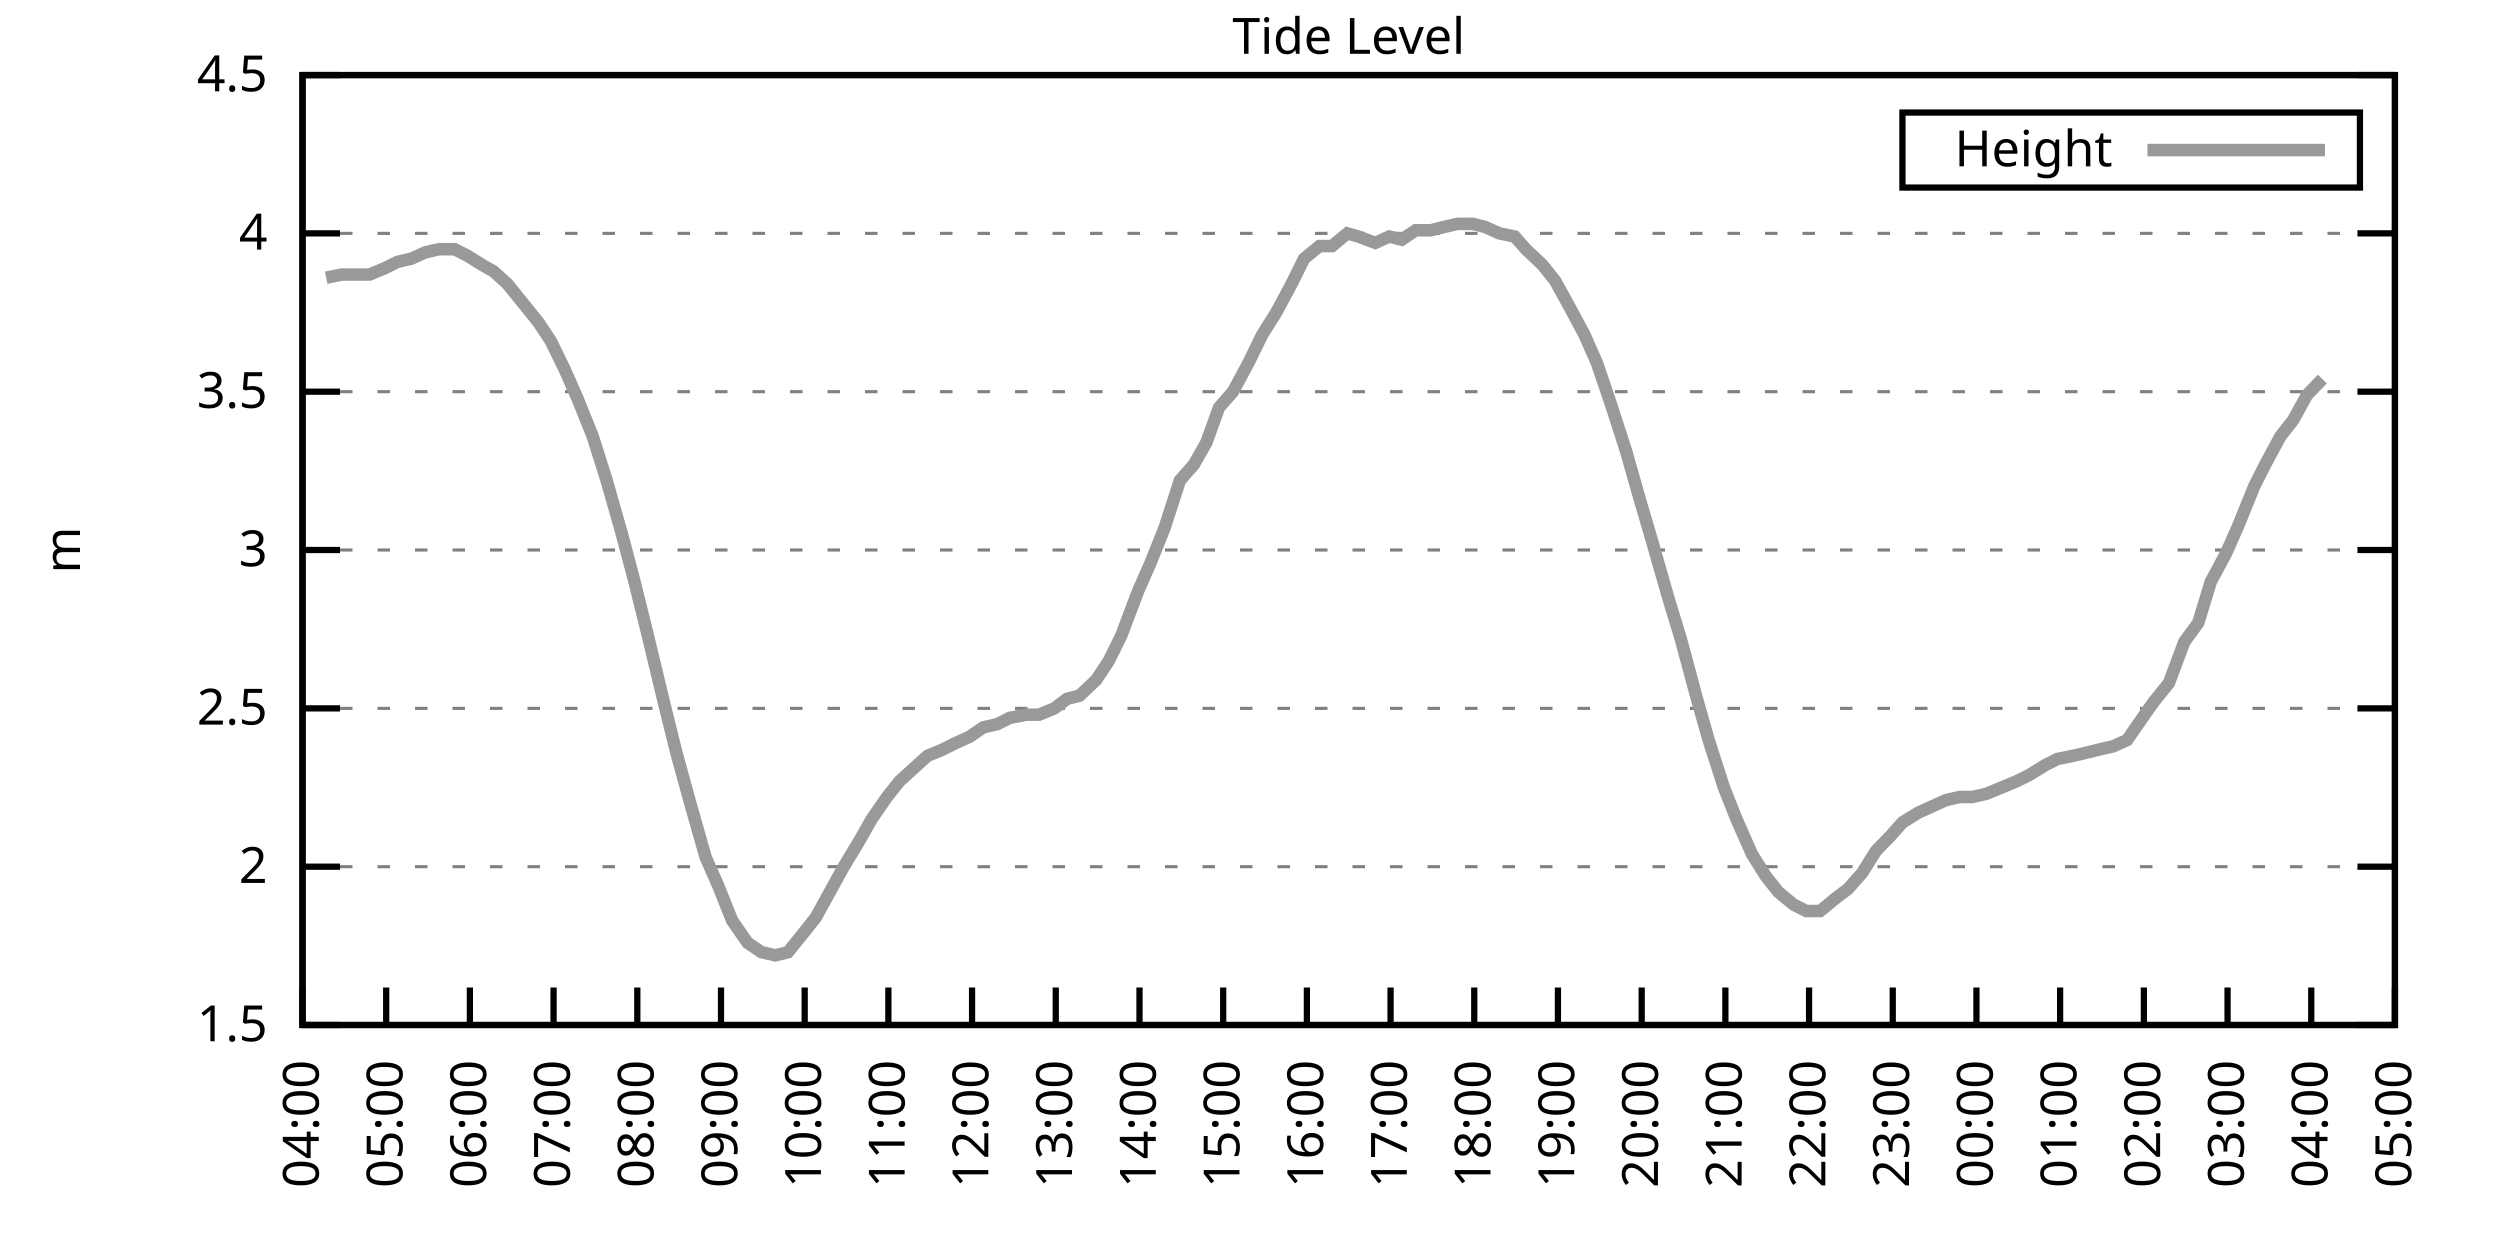
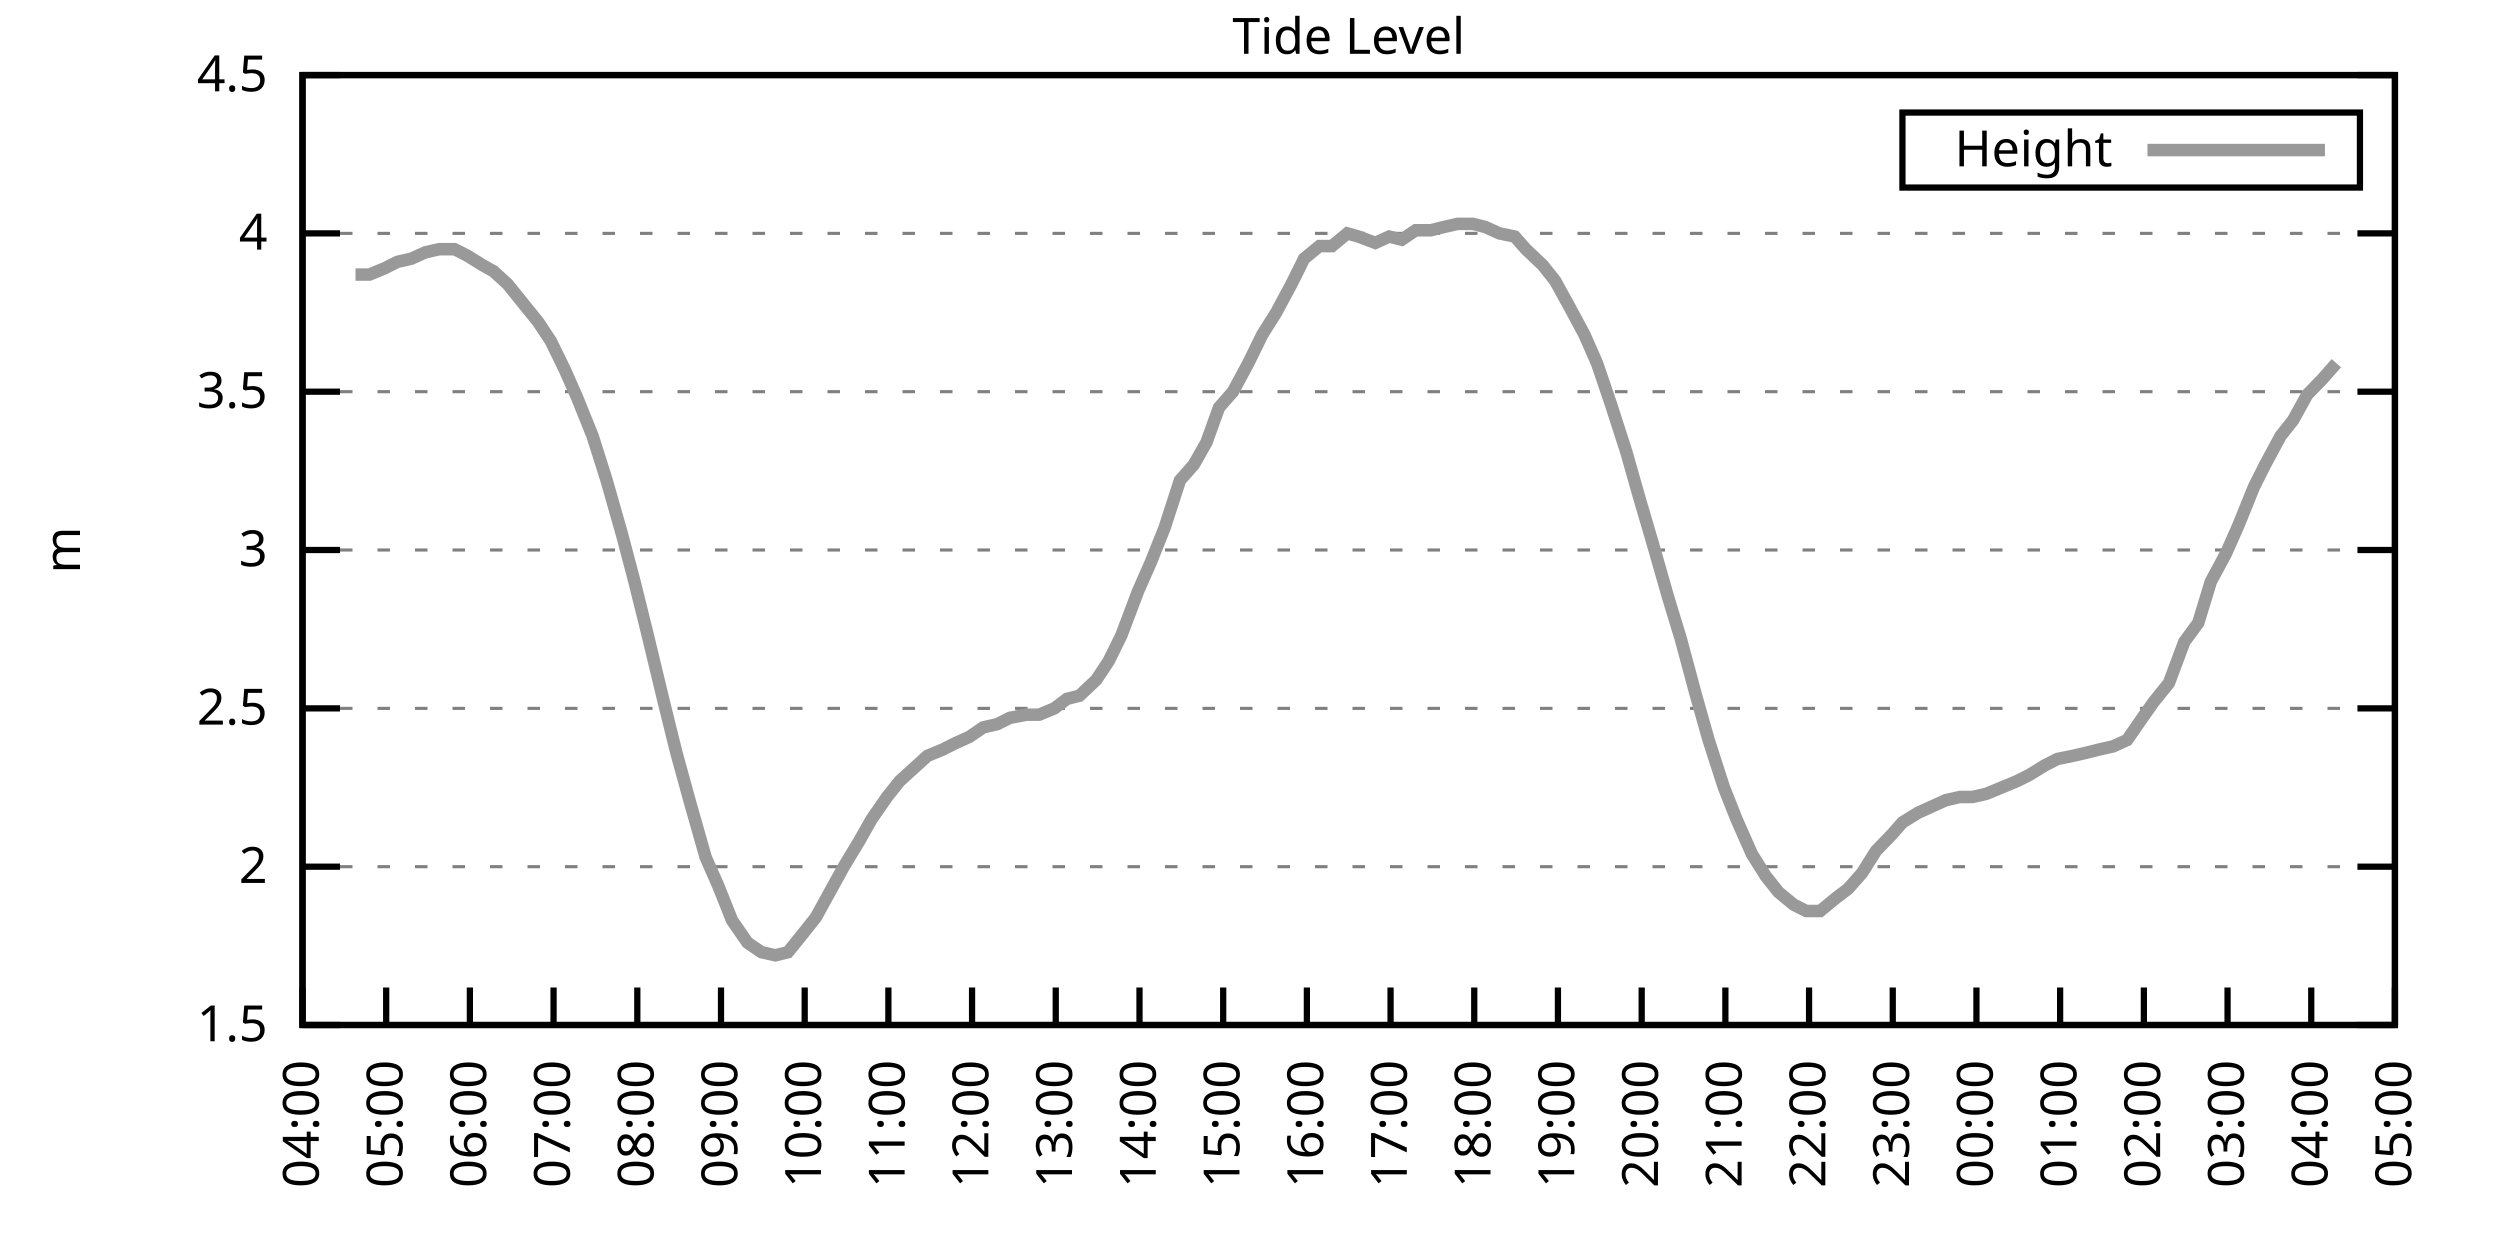
<svg xmlns="http://www.w3.org/2000/svg" xmlns:xlink="http://www.w3.org/1999/xlink" width="400" height="200" viewBox="0 0 400 200">
  <g id="gnuplot_canvas">
    <rect x="0" y="0" width="400" height="200" fill="none" />
    <defs>
      <circle id="gpDot" r="0.5" stroke-width="0.5" stroke="currentColor" />
      <path id="gpPt0" stroke-width="0.333" stroke="currentColor" d="M-1,0 h2 M0,-1 v2" />
      <path id="gpPt1" stroke-width="0.333" stroke="currentColor" d="M-1,-1 L1,1 M1,-1 L-1,1" />
      <path id="gpPt2" stroke-width="0.333" stroke="currentColor" d="M-1,0 L1,0 M0,-1 L0,1 M-1,-1 L1,1 M-1,1 L1,-1" />
      <rect id="gpPt3" stroke-width="0.333" stroke="currentColor" x="-1" y="-1" width="2" height="2" />
      <rect id="gpPt4" stroke-width="0.333" stroke="currentColor" fill="currentColor" x="-1" y="-1" width="2" height="2" />
      <circle id="gpPt5" stroke-width="0.333" stroke="currentColor" cx="0" cy="0" r="1" />
      <use xlink:href="#gpPt5" id="gpPt6" fill="currentColor" stroke="none" />
      <path id="gpPt7" stroke-width="0.333" stroke="currentColor" d="M0,-1.33 L-1.33,0.67 L1.33,0.67 z" />
      <use xlink:href="#gpPt7" id="gpPt8" fill="currentColor" stroke="none" />
      <use xlink:href="#gpPt7" id="gpPt9" stroke="currentColor" transform="rotate(180)" />
      <use xlink:href="#gpPt9" id="gpPt10" fill="currentColor" stroke="none" />
      <use xlink:href="#gpPt3" id="gpPt11" stroke="currentColor" transform="rotate(45)" />
      <use xlink:href="#gpPt11" id="gpPt12" fill="currentColor" stroke="none" />
      <path id="gpPt13" stroke-width="0.333" stroke="currentColor" d="M0,1.330 L1.265,0.411 L0.782,-1.067 L-0.782,-1.076 L-1.265,0.411 z" />
      <use xlink:href="#gpPt13" id="gpPt14" fill="currentColor" stroke="none" />
      <filter id="textbox" filterUnits="objectBoundingBox" x="0" y="0" height="1" width="1">
        <feFlood flood-color="white" flood-opacity="1" result="bgnd" />
        <feComposite in="SourceGraphic" in2="bgnd" operator="atop" />
      </filter>
      <filter id="greybox" filterUnits="objectBoundingBox" x="0" y="0" height="1" width="1">
        <feFlood flood-color="lightgrey" flood-opacity="1" result="grey" />
        <feComposite in="SourceGraphic" in2="grey" operator="atop" />
      </filter>
    </defs>
    <g fill="none" color="white" stroke="currentColor" stroke-width="1.00" stroke-linecap="butt" stroke-linejoin="miter">
</g>
    <g fill="none" color="black" stroke="currentColor" stroke-width="1.00" stroke-linecap="butt" stroke-linejoin="miter">
      <g stroke="none" shape-rendering="crispEdges">
        <polygon fill="rgb(255, 255, 255)" points="48.40,164.00 383.18,164.00 383.18,12.02 48.40,12.02 " />
      </g>
    </g>
    <g fill="none" color="black" stroke="currentColor" stroke-width="1.00" stroke-linecap="butt" stroke-linejoin="miter">
</g>
    <g fill="none" color="black" stroke="black" stroke-width="0.50" stroke-linecap="butt" stroke-linejoin="miter">
</g>
    <g fill="none" color="gray" stroke="currentColor" stroke-width="0.50" stroke-linecap="butt" stroke-linejoin="miter">
      <path stroke="gray" stroke-dasharray="2,4" class="gridline" d="M48.40,164.00 L383.19,164.00  " />
    </g>
    <g fill="none" color="gray" stroke="gray" stroke-width="1.00" stroke-linecap="butt" stroke-linejoin="miter">
</g>
    <g fill="none" color="black" stroke="currentColor" stroke-width="1.00" stroke-linecap="butt" stroke-linejoin="miter">
      <path stroke="black" d="M48.40,164.00 L54.40,164.00 M383.19,164.00 L377.19,164.00  " />
      <g transform="translate(42.80,166.60)" stroke="none" fill="black" font-family="Sans" font-size="8.00" text-anchor="end">
        <text>
          <tspan font-family="Sans"> 1.5</tspan>
        </text>
      </g>
    </g>
    <g fill="none" color="black" stroke="currentColor" stroke-width="1.00" stroke-linecap="butt" stroke-linejoin="miter">
</g>
    <g fill="none" color="black" stroke="black" stroke-width="0.50" stroke-linecap="butt" stroke-linejoin="miter">
</g>
    <g fill="none" color="gray" stroke="currentColor" stroke-width="0.50" stroke-linecap="butt" stroke-linejoin="miter">
      <path stroke="gray" stroke-dasharray="2,4" class="gridline" d="M48.40,138.67 L383.19,138.67  " />
    </g>
    <g fill="none" color="gray" stroke="gray" stroke-width="1.00" stroke-linecap="butt" stroke-linejoin="miter">
</g>
    <g fill="none" color="black" stroke="currentColor" stroke-width="1.00" stroke-linecap="butt" stroke-linejoin="miter">
      <path stroke="black" d="M48.40,138.67 L54.40,138.67 M383.19,138.67 L377.19,138.67  " />
      <g transform="translate(42.80,141.27)" stroke="none" fill="black" font-family="Sans" font-size="8.00" text-anchor="end">
        <text>
          <tspan font-family="Sans"> 2</tspan>
        </text>
      </g>
    </g>
    <g fill="none" color="black" stroke="currentColor" stroke-width="1.00" stroke-linecap="butt" stroke-linejoin="miter">
</g>
    <g fill="none" color="black" stroke="black" stroke-width="0.50" stroke-linecap="butt" stroke-linejoin="miter">
</g>
    <g fill="none" color="gray" stroke="currentColor" stroke-width="0.50" stroke-linecap="butt" stroke-linejoin="miter">
      <path stroke="gray" stroke-dasharray="2,4" class="gridline" d="M48.40,113.34 L383.19,113.34  " />
    </g>
    <g fill="none" color="gray" stroke="gray" stroke-width="1.00" stroke-linecap="butt" stroke-linejoin="miter">
</g>
    <g fill="none" color="black" stroke="currentColor" stroke-width="1.00" stroke-linecap="butt" stroke-linejoin="miter">
      <path stroke="black" d="M48.40,113.34 L54.40,113.34 M383.19,113.34 L377.19,113.34  " />
      <g transform="translate(42.80,115.94)" stroke="none" fill="black" font-family="Sans" font-size="8.00" text-anchor="end">
        <text>
          <tspan font-family="Sans"> 2.5</tspan>
        </text>
      </g>
    </g>
    <g fill="none" color="black" stroke="currentColor" stroke-width="1.00" stroke-linecap="butt" stroke-linejoin="miter">
</g>
    <g fill="none" color="black" stroke="black" stroke-width="0.50" stroke-linecap="butt" stroke-linejoin="miter">
</g>
    <g fill="none" color="gray" stroke="currentColor" stroke-width="0.50" stroke-linecap="butt" stroke-linejoin="miter">
      <path stroke="gray" stroke-dasharray="2,4" class="gridline" d="M48.40,88.00 L383.19,88.00  " />
    </g>
    <g fill="none" color="gray" stroke="gray" stroke-width="1.00" stroke-linecap="butt" stroke-linejoin="miter">
</g>
    <g fill="none" color="black" stroke="currentColor" stroke-width="1.00" stroke-linecap="butt" stroke-linejoin="miter">
      <path stroke="black" d="M48.40,88.00 L54.40,88.00 M383.19,88.00 L377.19,88.00  " />
      <g transform="translate(42.80,90.60)" stroke="none" fill="black" font-family="Sans" font-size="8.00" text-anchor="end">
        <text>
          <tspan font-family="Sans"> 3</tspan>
        </text>
      </g>
    </g>
    <g fill="none" color="black" stroke="currentColor" stroke-width="1.00" stroke-linecap="butt" stroke-linejoin="miter">
</g>
    <g fill="none" color="black" stroke="black" stroke-width="0.50" stroke-linecap="butt" stroke-linejoin="miter">
</g>
    <g fill="none" color="gray" stroke="currentColor" stroke-width="0.50" stroke-linecap="butt" stroke-linejoin="miter">
      <path stroke="gray" stroke-dasharray="2,4" class="gridline" d="M48.40,62.67 L383.19,62.67  " />
    </g>
    <g fill="none" color="gray" stroke="gray" stroke-width="1.00" stroke-linecap="butt" stroke-linejoin="miter">
</g>
    <g fill="none" color="black" stroke="currentColor" stroke-width="1.00" stroke-linecap="butt" stroke-linejoin="miter">
      <path stroke="black" d="M48.40,62.67 L54.40,62.67 M383.19,62.67 L377.19,62.67  " />
      <g transform="translate(42.80,65.27)" stroke="none" fill="black" font-family="Sans" font-size="8.00" text-anchor="end">
        <text>
          <tspan font-family="Sans"> 3.5</tspan>
        </text>
      </g>
    </g>
    <g fill="none" color="black" stroke="currentColor" stroke-width="1.00" stroke-linecap="butt" stroke-linejoin="miter">
</g>
    <g fill="none" color="black" stroke="black" stroke-width="0.50" stroke-linecap="butt" stroke-linejoin="miter">
</g>
    <g fill="none" color="gray" stroke="currentColor" stroke-width="0.50" stroke-linecap="butt" stroke-linejoin="miter">
      <path stroke="gray" stroke-dasharray="2,4" class="gridline" d="M48.40,37.34 L383.19,37.34  " />
    </g>
    <g fill="none" color="gray" stroke="gray" stroke-width="1.00" stroke-linecap="butt" stroke-linejoin="miter">
</g>
    <g fill="none" color="black" stroke="currentColor" stroke-width="1.00" stroke-linecap="butt" stroke-linejoin="miter">
      <path stroke="black" d="M48.40,37.34 L54.40,37.34 M383.19,37.34 L377.19,37.34  " />
      <g transform="translate(42.80,39.94)" stroke="none" fill="black" font-family="Sans" font-size="8.00" text-anchor="end">
        <text>
          <tspan font-family="Sans"> 4</tspan>
        </text>
      </g>
    </g>
    <g fill="none" color="black" stroke="currentColor" stroke-width="1.00" stroke-linecap="butt" stroke-linejoin="miter">
</g>
    <g fill="none" color="black" stroke="black" stroke-width="0.50" stroke-linecap="butt" stroke-linejoin="miter">
</g>
    <g fill="none" color="gray" stroke="currentColor" stroke-width="0.50" stroke-linecap="butt" stroke-linejoin="miter">
      <path stroke="gray" stroke-dasharray="2,4" class="gridline" d="M48.40,12.01 L383.19,12.01  " />
    </g>
    <g fill="none" color="gray" stroke="gray" stroke-width="1.00" stroke-linecap="butt" stroke-linejoin="miter">
</g>
    <g fill="none" color="black" stroke="currentColor" stroke-width="1.00" stroke-linecap="butt" stroke-linejoin="miter">
      <path stroke="black" d="M48.40,12.01 L54.40,12.01 M383.19,12.01 L377.19,12.01  " />
      <g transform="translate(42.80,14.61)" stroke="none" fill="black" font-family="Sans" font-size="8.00" text-anchor="end">
        <text>
          <tspan font-family="Sans"> 4.5</tspan>
        </text>
      </g>
    </g>
    <g fill="none" color="black" stroke="currentColor" stroke-width="1.00" stroke-linecap="butt" stroke-linejoin="miter">
      <path stroke="black" d="M48.40,164.00 L48.40,158.00  " />
      <g transform="translate(51.00,169.60) rotate(270.00)" stroke="none" fill="black" font-family="Sans" font-size="8.00" text-anchor="end">
        <text>
          <tspan font-family="Sans">04:00</tspan>
        </text>
      </g>
    </g>
    <g fill="none" color="black" stroke="currentColor" stroke-width="1.00" stroke-linecap="butt" stroke-linejoin="miter">
      <path stroke="black" d="M61.79,164.00 L61.79,158.00  " />
      <g transform="translate(64.39,169.60) rotate(270.00)" stroke="none" fill="black" font-family="Sans" font-size="8.00" text-anchor="end">
        <text>
          <tspan font-family="Sans">05:00</tspan>
        </text>
      </g>
    </g>
    <g fill="none" color="black" stroke="currentColor" stroke-width="1.00" stroke-linecap="butt" stroke-linejoin="miter">
      <path stroke="black" d="M75.18,164.00 L75.18,158.00  " />
      <g transform="translate(77.78,169.60) rotate(270.00)" stroke="none" fill="black" font-family="Sans" font-size="8.00" text-anchor="end">
        <text>
          <tspan font-family="Sans">06:00</tspan>
        </text>
      </g>
    </g>
    <g fill="none" color="black" stroke="currentColor" stroke-width="1.00" stroke-linecap="butt" stroke-linejoin="miter">
      <path stroke="black" d="M88.57,164.00 L88.57,158.00  " />
      <g transform="translate(91.17,169.60) rotate(270.00)" stroke="none" fill="black" font-family="Sans" font-size="8.00" text-anchor="end">
        <text>
          <tspan font-family="Sans">07:00</tspan>
        </text>
      </g>
    </g>
    <g fill="none" color="black" stroke="currentColor" stroke-width="1.00" stroke-linecap="butt" stroke-linejoin="miter">
      <path stroke="black" d="M101.97,164.00 L101.97,158.00  " />
      <g transform="translate(104.57,169.60) rotate(270.00)" stroke="none" fill="black" font-family="Sans" font-size="8.00" text-anchor="end">
        <text>
          <tspan font-family="Sans">08:00</tspan>
        </text>
      </g>
    </g>
    <g fill="none" color="black" stroke="currentColor" stroke-width="1.00" stroke-linecap="butt" stroke-linejoin="miter">
      <path stroke="black" d="M115.36,164.00 L115.36,158.00  " />
      <g transform="translate(117.96,169.60) rotate(270.00)" stroke="none" fill="black" font-family="Sans" font-size="8.00" text-anchor="end">
        <text>
          <tspan font-family="Sans">09:00</tspan>
        </text>
      </g>
    </g>
    <g fill="none" color="black" stroke="currentColor" stroke-width="1.00" stroke-linecap="butt" stroke-linejoin="miter">
      <path stroke="black" d="M128.75,164.00 L128.75,158.00  " />
      <g transform="translate(131.35,169.60) rotate(270.00)" stroke="none" fill="black" font-family="Sans" font-size="8.00" text-anchor="end">
        <text>
          <tspan font-family="Sans">10:00</tspan>
        </text>
      </g>
    </g>
    <g fill="none" color="black" stroke="currentColor" stroke-width="1.00" stroke-linecap="butt" stroke-linejoin="miter">
      <path stroke="black" d="M142.14,164.00 L142.14,158.00  " />
      <g transform="translate(144.74,169.60) rotate(270.00)" stroke="none" fill="black" font-family="Sans" font-size="8.00" text-anchor="end">
        <text>
          <tspan font-family="Sans">11:00</tspan>
        </text>
      </g>
    </g>
    <g fill="none" color="black" stroke="currentColor" stroke-width="1.00" stroke-linecap="butt" stroke-linejoin="miter">
      <path stroke="black" d="M155.53,164.00 L155.53,158.00  " />
      <g transform="translate(158.13,169.60) rotate(270.00)" stroke="none" fill="black" font-family="Sans" font-size="8.00" text-anchor="end">
        <text>
          <tspan font-family="Sans">12:00</tspan>
        </text>
      </g>
    </g>
    <g fill="none" color="black" stroke="currentColor" stroke-width="1.00" stroke-linecap="butt" stroke-linejoin="miter">
      <path stroke="black" d="M168.92,164.00 L168.92,158.00  " />
      <g transform="translate(171.52,169.60) rotate(270.00)" stroke="none" fill="black" font-family="Sans" font-size="8.00" text-anchor="end">
        <text>
          <tspan font-family="Sans">13:00</tspan>
        </text>
      </g>
    </g>
    <g fill="none" color="black" stroke="currentColor" stroke-width="1.00" stroke-linecap="butt" stroke-linejoin="miter">
      <path stroke="black" d="M182.32,164.00 L182.32,158.00  " />
      <g transform="translate(184.92,169.60) rotate(270.00)" stroke="none" fill="black" font-family="Sans" font-size="8.00" text-anchor="end">
        <text>
          <tspan font-family="Sans">14:00</tspan>
        </text>
      </g>
    </g>
    <g fill="none" color="black" stroke="currentColor" stroke-width="1.00" stroke-linecap="butt" stroke-linejoin="miter">
      <path stroke="black" d="M195.71,164.00 L195.71,158.00  " />
      <g transform="translate(198.31,169.60) rotate(270.00)" stroke="none" fill="black" font-family="Sans" font-size="8.00" text-anchor="end">
        <text>
          <tspan font-family="Sans">15:00</tspan>
        </text>
      </g>
    </g>
    <g fill="none" color="black" stroke="currentColor" stroke-width="1.00" stroke-linecap="butt" stroke-linejoin="miter">
      <path stroke="black" d="M209.10,164.00 L209.10,158.00  " />
      <g transform="translate(211.70,169.60) rotate(270.00)" stroke="none" fill="black" font-family="Sans" font-size="8.00" text-anchor="end">
        <text>
          <tspan font-family="Sans">16:00</tspan>
        </text>
      </g>
    </g>
    <g fill="none" color="black" stroke="currentColor" stroke-width="1.00" stroke-linecap="butt" stroke-linejoin="miter">
      <path stroke="black" d="M222.49,164.00 L222.49,158.00  " />
      <g transform="translate(225.09,169.60) rotate(270.00)" stroke="none" fill="black" font-family="Sans" font-size="8.00" text-anchor="end">
        <text>
          <tspan font-family="Sans">17:00</tspan>
        </text>
      </g>
    </g>
    <g fill="none" color="black" stroke="currentColor" stroke-width="1.00" stroke-linecap="butt" stroke-linejoin="miter">
      <path stroke="black" d="M235.88,164.00 L235.88,158.00  " />
      <g transform="translate(238.48,169.60) rotate(270.00)" stroke="none" fill="black" font-family="Sans" font-size="8.00" text-anchor="end">
        <text>
          <tspan font-family="Sans">18:00</tspan>
        </text>
      </g>
    </g>
    <g fill="none" color="black" stroke="currentColor" stroke-width="1.00" stroke-linecap="butt" stroke-linejoin="miter">
      <path stroke="black" d="M249.27,164.00 L249.27,158.00  " />
      <g transform="translate(251.87,169.60) rotate(270.00)" stroke="none" fill="black" font-family="Sans" font-size="8.00" text-anchor="end">
        <text>
          <tspan font-family="Sans">19:00</tspan>
        </text>
      </g>
    </g>
    <g fill="none" color="black" stroke="currentColor" stroke-width="1.00" stroke-linecap="butt" stroke-linejoin="miter">
      <path stroke="black" d="M262.67,164.00 L262.67,158.00  " />
      <g transform="translate(265.27,169.60) rotate(270.00)" stroke="none" fill="black" font-family="Sans" font-size="8.00" text-anchor="end">
        <text>
          <tspan font-family="Sans">20:00</tspan>
        </text>
      </g>
    </g>
    <g fill="none" color="black" stroke="currentColor" stroke-width="1.00" stroke-linecap="butt" stroke-linejoin="miter">
      <path stroke="black" d="M276.06,164.00 L276.06,158.00  " />
      <g transform="translate(278.66,169.60) rotate(270.00)" stroke="none" fill="black" font-family="Sans" font-size="8.00" text-anchor="end">
        <text>
          <tspan font-family="Sans">21:00</tspan>
        </text>
      </g>
    </g>
    <g fill="none" color="black" stroke="currentColor" stroke-width="1.00" stroke-linecap="butt" stroke-linejoin="miter">
      <path stroke="black" d="M289.45,164.00 L289.45,158.00  " />
      <g transform="translate(292.05,169.60) rotate(270.00)" stroke="none" fill="black" font-family="Sans" font-size="8.00" text-anchor="end">
        <text>
          <tspan font-family="Sans">22:00</tspan>
        </text>
      </g>
    </g>
    <g fill="none" color="black" stroke="currentColor" stroke-width="1.00" stroke-linecap="butt" stroke-linejoin="miter">
      <path stroke="black" d="M302.84,164.00 L302.84,158.00  " />
      <g transform="translate(305.44,169.60) rotate(270.00)" stroke="none" fill="black" font-family="Sans" font-size="8.00" text-anchor="end">
        <text>
          <tspan font-family="Sans">23:00</tspan>
        </text>
      </g>
    </g>
    <g fill="none" color="black" stroke="currentColor" stroke-width="1.00" stroke-linecap="butt" stroke-linejoin="miter">
      <path stroke="black" d="M316.23,164.00 L316.23,158.00  " />
      <g transform="translate(318.83,169.60) rotate(270.00)" stroke="none" fill="black" font-family="Sans" font-size="8.00" text-anchor="end">
        <text>
          <tspan font-family="Sans">00:00</tspan>
        </text>
      </g>
    </g>
    <g fill="none" color="black" stroke="currentColor" stroke-width="1.00" stroke-linecap="butt" stroke-linejoin="miter">
      <path stroke="black" d="M329.62,164.00 L329.62,158.00  " />
      <g transform="translate(332.22,169.60) rotate(270.00)" stroke="none" fill="black" font-family="Sans" font-size="8.00" text-anchor="end">
        <text>
          <tspan font-family="Sans">01:00</tspan>
        </text>
      </g>
    </g>
    <g fill="none" color="black" stroke="currentColor" stroke-width="1.00" stroke-linecap="butt" stroke-linejoin="miter">
      <path stroke="black" d="M343.02,164.00 L343.02,158.00  " />
      <g transform="translate(345.62,169.60) rotate(270.00)" stroke="none" fill="black" font-family="Sans" font-size="8.00" text-anchor="end">
        <text>
          <tspan font-family="Sans">02:00</tspan>
        </text>
      </g>
    </g>
    <g fill="none" color="black" stroke="currentColor" stroke-width="1.00" stroke-linecap="butt" stroke-linejoin="miter">
      <path stroke="black" d="M356.41,164.00 L356.41,158.00  " />
      <g transform="translate(359.01,169.60) rotate(270.00)" stroke="none" fill="black" font-family="Sans" font-size="8.00" text-anchor="end">
        <text>
          <tspan font-family="Sans">03:00</tspan>
        </text>
      </g>
    </g>
    <g fill="none" color="black" stroke="currentColor" stroke-width="1.00" stroke-linecap="butt" stroke-linejoin="miter">
      <path stroke="black" d="M369.80,164.00 L369.80,158.00  " />
      <g transform="translate(372.40,169.60) rotate(270.00)" stroke="none" fill="black" font-family="Sans" font-size="8.00" text-anchor="end">
        <text>
          <tspan font-family="Sans">04:00</tspan>
        </text>
      </g>
    </g>
    <g fill="none" color="black" stroke="currentColor" stroke-width="1.00" stroke-linecap="butt" stroke-linejoin="miter">
      <path stroke="black" d="M383.19,164.00 L383.19,158.00  " />
      <g transform="translate(385.79,169.60) rotate(270.00)" stroke="none" fill="black" font-family="Sans" font-size="8.00" text-anchor="end">
        <text>
          <tspan font-family="Sans">05:00</tspan>
        </text>
      </g>
    </g>
    <g fill="none" color="black" stroke="currentColor" stroke-width="1.00" stroke-linecap="butt" stroke-linejoin="miter">
</g>
    <g fill="none" color="black" stroke="currentColor" stroke-width="1.00" stroke-linecap="butt" stroke-linejoin="miter">
      <path stroke="black" d="M48.40,12.01 L48.40,164.00 L383.19,164.00 L383.19,12.01 L48.40,12.01 Z  " />
    </g>
    <g fill="none" color="black" stroke="currentColor" stroke-width="1.00" stroke-linecap="butt" stroke-linejoin="miter">
</g>
    <g fill="none" color="black" stroke="currentColor" stroke-width="1.00" stroke-linecap="butt" stroke-linejoin="miter">
      <path stroke="black" d="M304.39,30.01 L304.39,18.01 L377.59,18.01 L377.59,30.01 L304.39,30.01 Z  " />
    </g>
    <g id="Tide_level_plot_1">
      <g fill="none" color="white" stroke="black" stroke-width="2.00" stroke-linecap="butt" stroke-linejoin="miter">
</g>
      <g fill="none" color="black" stroke="currentColor" stroke-width="2.00" stroke-linecap="butt" stroke-linejoin="miter">
        <g transform="translate(337.99,26.61)" stroke="none" fill="black" font-family="Sans" font-size="8.00" text-anchor="end">
          <text>
            <tspan font-family="Sans">Height</tspan>
          </text>
        </g>
      </g>
      <g fill="none" color="black" stroke="currentColor" stroke-width="2.00" stroke-linecap="butt" stroke-linejoin="miter">
-         <path stroke="rgb(153, 153, 153)" d="M343.59,24.01 L371.99,24.01 M52.19,44.43 L54.65,43.93 L56.88,43.93 L59.11,43.93 L61.57,42.91 L63.58,41.90   L65.81,41.39 L68.04,40.38 L70.27,39.87 L72.73,39.87 L74.74,40.89 L77.19,42.41 L78.98,43.42 L81.21,45.45   L83.66,48.49 L86.12,51.53 L88.13,54.57 L90.36,59.13 L92.37,63.69 L94.82,69.77 L97.06,76.86 L99.51,85.47   L101.52,93.07 L103.53,101.18 L106.21,112.32 L108.22,120.43 L110.45,128.54 L112.90,137.15 L114.91,141.71 L117.14,147.28   L119.60,150.83 L121.83,152.35 L124.06,152.85 L126.07,152.35 L128.53,149.31 L130.54,146.77 L132.77,142.72 L135.00,138.67   L137.45,134.62 L139.46,131.07 L141.92,127.52 L143.93,124.99 L146.16,122.96 L148.39,120.94 L150.85,119.92 L152.85,118.91   L155.09,117.90 L157.32,116.38 L159.55,115.87 L161.56,114.86 L164.24,114.35 L166.25,114.35 L168.70,113.34 L170.71,111.82   L172.72,111.31 L175.40,108.78 L177.41,105.74 L179.41,101.68 L182.09,94.59 L184.10,90.03 L186.33,84.46 L188.79,76.86   L191.02,74.33 L193.03,70.78 L195.04,65.21 L197.27,62.67 L199.73,58.11 L201.96,53.55 L204.19,50.01 L206.64,45.45   L208.65,41.39 L211.11,39.37 L213.12,39.37 L215.57,37.34 L217.36,37.85 L220.04,38.86 L222.27,37.85 L224.28,38.35   L226.51,36.84 L228.96,36.84 L230.97,36.33 L233.20,35.82 L235.66,35.82 L237.67,36.33 L239.90,37.34 L242.36,37.85   L244.14,39.87 L246.82,42.41 L248.83,44.94 L251.06,48.99 L253.51,53.55 L255.52,58.11 L257.76,64.70 L260.21,72.30   L262.22,79.39 L264.45,86.99 L266.91,95.60 L268.92,102.19 L271.37,111.31 L273.38,118.40 L275.83,126.00 L277.84,131.07   L280.30,136.64 L282.53,140.19 L284.54,142.72 L286.99,144.75 L289.00,145.76 L291.23,145.76 L293.69,143.73 L295.70,142.21   L297.93,139.68 L300.16,136.14 L302.62,133.60 L304.40,131.58 L306.86,130.06 L309.09,129.04 L311.32,128.03 L313.55,127.52   L315.56,127.52 L317.79,127.02 L320.25,126.00 L322.70,124.99 L324.71,123.98 L327.17,122.46 L329.18,121.44 L331.63,120.94   L333.86,120.43 L335.87,119.92 L338.10,119.42 L340.34,118.40 L342.79,114.86 L344.58,112.32 L347.03,109.28 L349.49,102.70   L351.72,99.66 L353.73,93.07 L356.18,88.51 L358.19,83.95 L360.65,77.87 L362.43,74.33 L364.89,69.77 L366.90,67.23   L369.13,63.18 L371.58,60.65  " />
+         <path stroke="rgb(153, 153, 153)" d="M343.59,24.01 L371.99,24.01 M56.88,43.93 L59.11,43.93 L61.57,42.91 L63.58,41.90 L65.81,41.39 L68.04,40.38   L70.27,39.87 L72.73,39.87 L74.74,40.89 L77.19,42.41 L78.98,43.42 L81.21,45.45 L83.66,48.49 L86.12,51.53   L88.13,54.57 L90.36,59.13 L92.37,63.69 L94.82,69.77 L97.06,76.86 L99.51,85.47 L101.52,93.07 L103.53,101.18   L106.21,112.32 L108.22,120.43 L110.45,128.54 L112.90,137.15 L114.91,141.71 L117.14,147.28 L119.60,150.83 L121.83,152.35   L124.06,152.85 L126.07,152.35 L128.53,149.31 L130.54,146.77 L132.77,142.72 L135.00,138.67 L137.45,134.62 L139.46,131.07   L141.92,127.52 L143.93,124.99 L146.16,122.96 L148.39,120.94 L150.85,119.92 L152.85,118.91 L155.09,117.90 L157.32,116.38   L159.55,115.87 L161.56,114.86 L164.24,114.35 L166.25,114.35 L168.70,113.34 L170.71,111.82 L172.72,111.31 L175.40,108.78   L177.41,105.74 L179.41,101.68 L182.09,94.59 L184.10,90.03 L186.33,84.46 L188.79,76.86 L191.02,74.33 L193.03,70.78   L195.04,65.21 L197.27,62.67 L199.73,58.11 L201.96,53.55 L204.19,50.01 L206.64,45.45 L208.65,41.39 L211.11,39.37   L213.12,39.37 L215.57,37.34 L217.36,37.85 L220.04,38.86 L222.27,37.85 L224.28,38.35 L226.51,36.84 L228.96,36.84   L230.97,36.33 L233.20,35.82 L235.66,35.82 L237.67,36.33 L239.90,37.34 L242.36,37.85 L244.14,39.87 L246.82,42.41   L248.83,44.94 L251.06,48.99 L253.51,53.55 L255.52,58.11 L257.76,64.70 L260.21,72.30 L262.22,79.39 L264.45,86.99   L266.91,95.60 L268.92,102.19 L271.37,111.31 L273.38,118.40 L275.83,126.00 L277.84,131.07 L280.30,136.64 L282.53,140.19   L284.54,142.72 L286.99,144.75 L289.00,145.76 L291.23,145.76 L293.69,143.73 L295.70,142.21 L297.93,139.68 L300.16,136.14   L302.62,133.60 L304.40,131.58 L306.86,130.06 L309.09,129.04 L311.32,128.03 L313.55,127.52 L315.56,127.52 L317.79,127.02   L320.25,126.00 L322.70,124.99 L324.71,123.98 L327.17,122.46 L329.18,121.44 L331.63,120.94 L333.86,120.43 L335.87,119.92   L338.10,119.42 L340.34,118.40 L342.79,114.86 L344.58,112.32 L347.03,109.28 L349.49,102.70 L351.72,99.66 L353.73,93.07   L356.18,88.51 L358.19,83.95 L360.65,77.87 L362.43,74.33 L364.89,69.77 L366.90,67.23 L369.13,63.18 L371.58,60.65   L373.82,58.11  " />
      </g>
    </g>
    <g fill="none" color="black" stroke="currentColor" stroke-width="2.00" stroke-linecap="butt" stroke-linejoin="miter">
</g>
    <g fill="none" color="black" stroke="black" stroke-width="1.00" stroke-linecap="butt" stroke-linejoin="miter">
</g>
    <g fill="none" color="black" stroke="currentColor" stroke-width="1.00" stroke-linecap="butt" stroke-linejoin="miter">
      <path stroke="black" d="M48.40,12.01 L48.40,164.00 L383.19,164.00 L383.19,12.01 L48.40,12.01 Z  " />
      <g transform="translate(12.80,88.01) rotate(270.00)" stroke="none" fill="black" font-family="Sans" font-size="8.00" text-anchor="middle">
        <text>
          <tspan font-family="Sans">m</tspan>
        </text>
      </g>
    </g>
    <g fill="none" color="black" stroke="currentColor" stroke-width="1.00" stroke-linecap="butt" stroke-linejoin="miter">
</g>
    <g fill="none" color="black" stroke="currentColor" stroke-width="1.00" stroke-linecap="butt" stroke-linejoin="miter">
      <g transform="translate(215.79,8.61)" stroke="none" fill="black" font-family="Sans" font-size="8.00" text-anchor="middle">
        <text>
          <tspan font-family="Sans">Tide Level</tspan>
        </text>
      </g>
    </g>
    <g fill="none" color="black" stroke="currentColor" stroke-width="1.00" stroke-linecap="butt" stroke-linejoin="miter">
</g>
  </g>
</svg>
